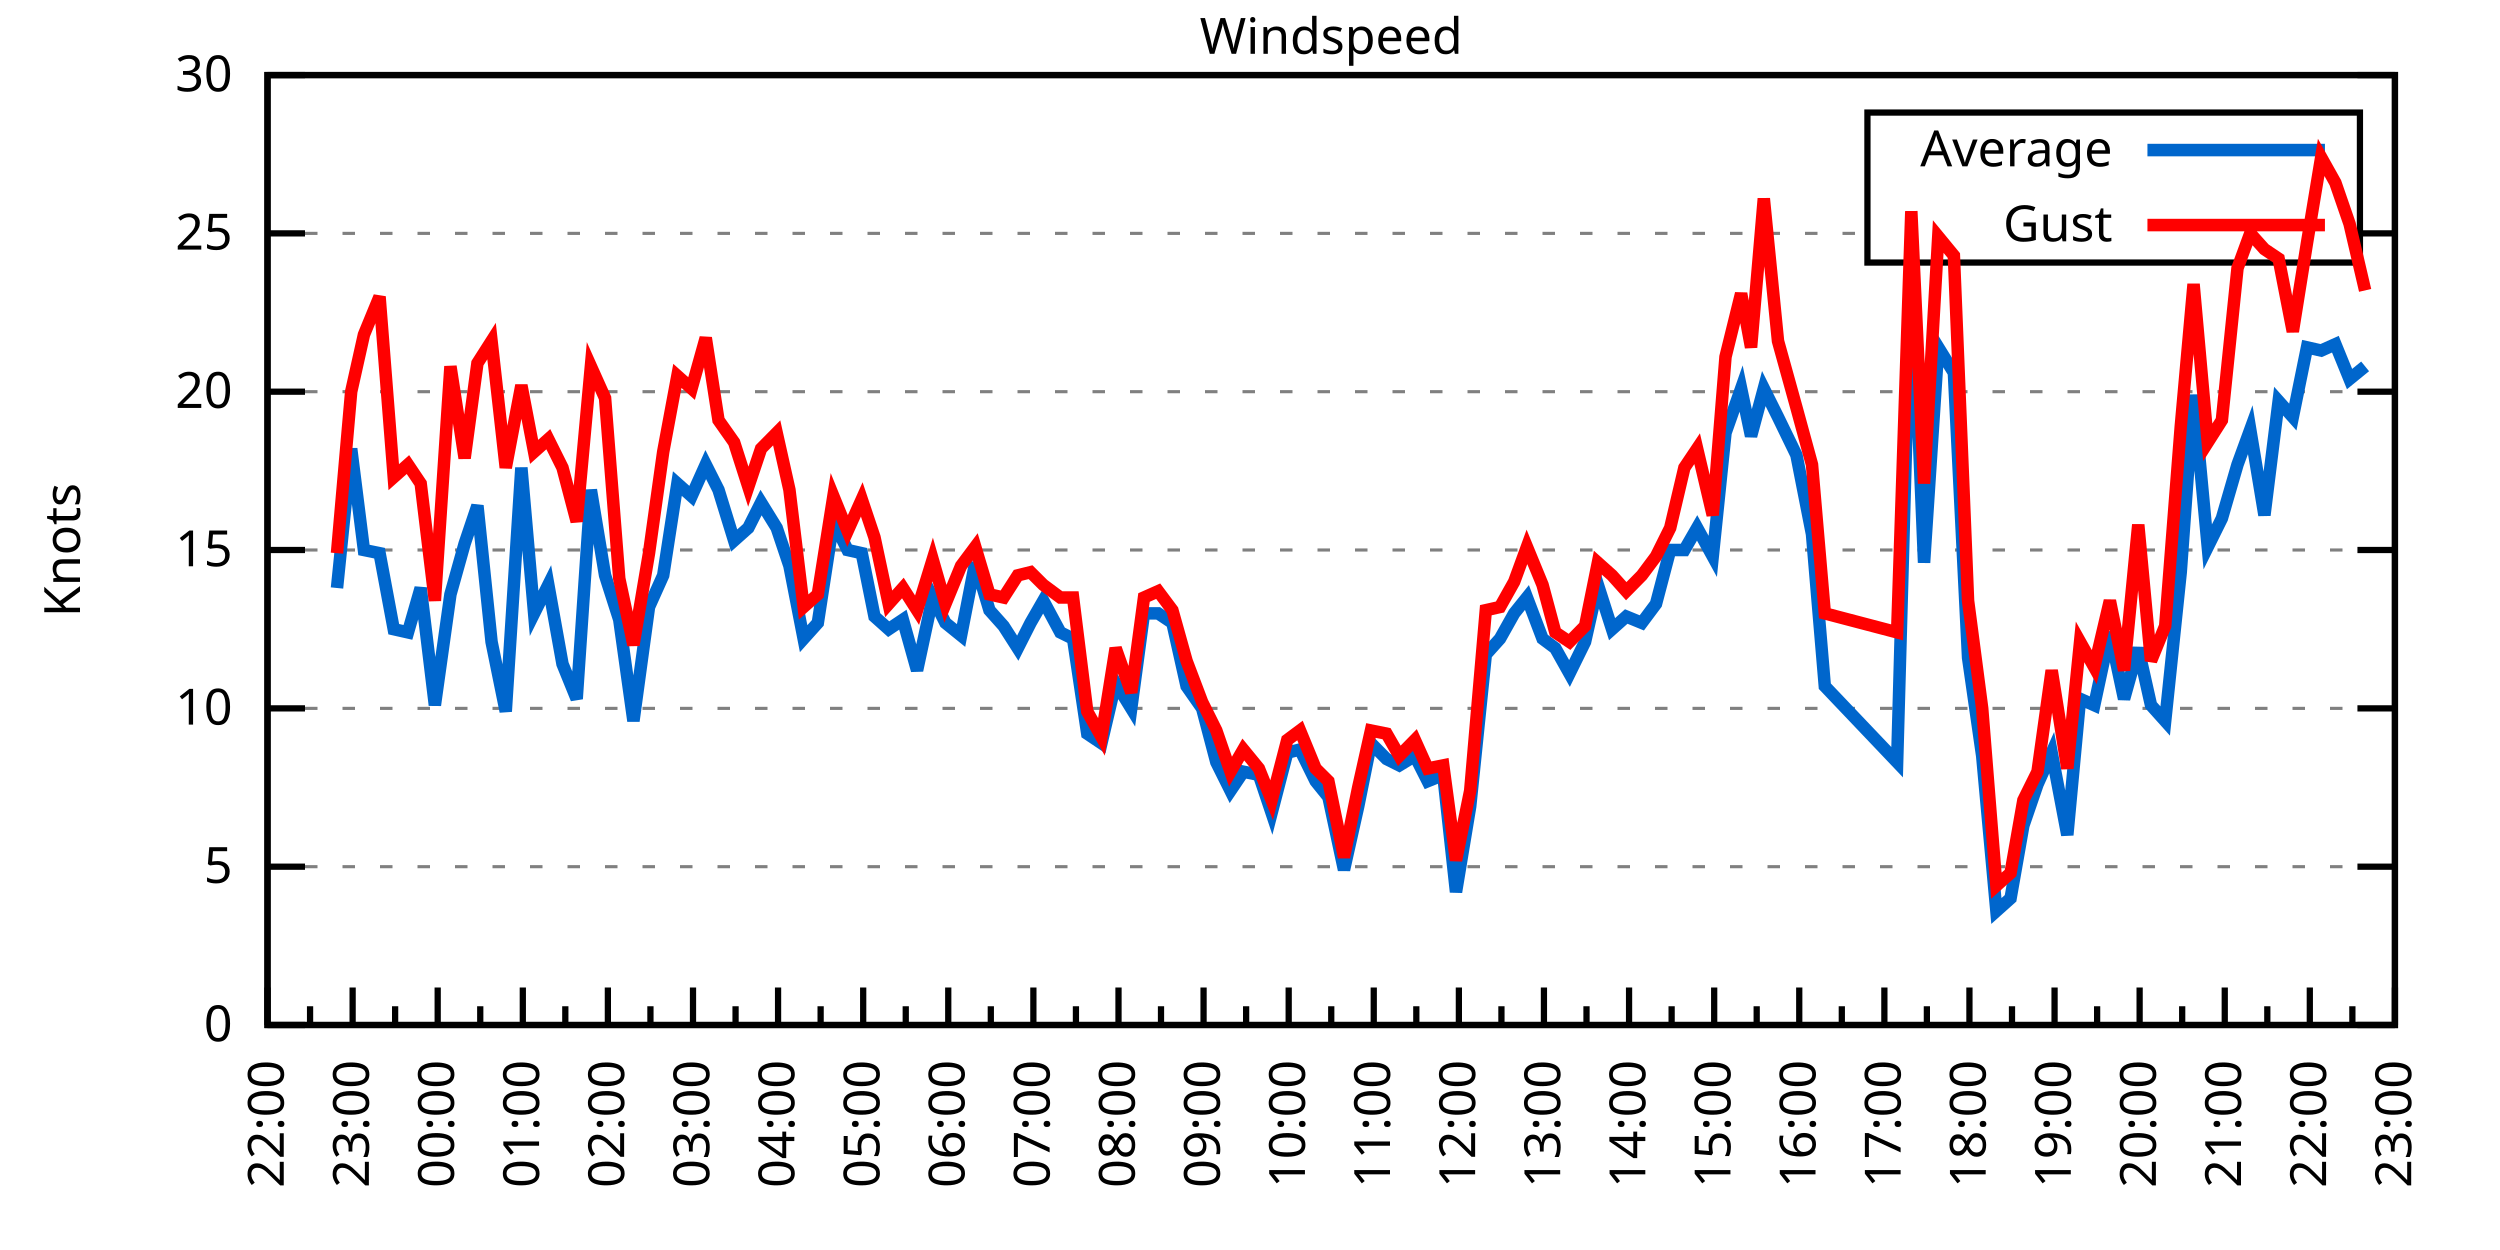
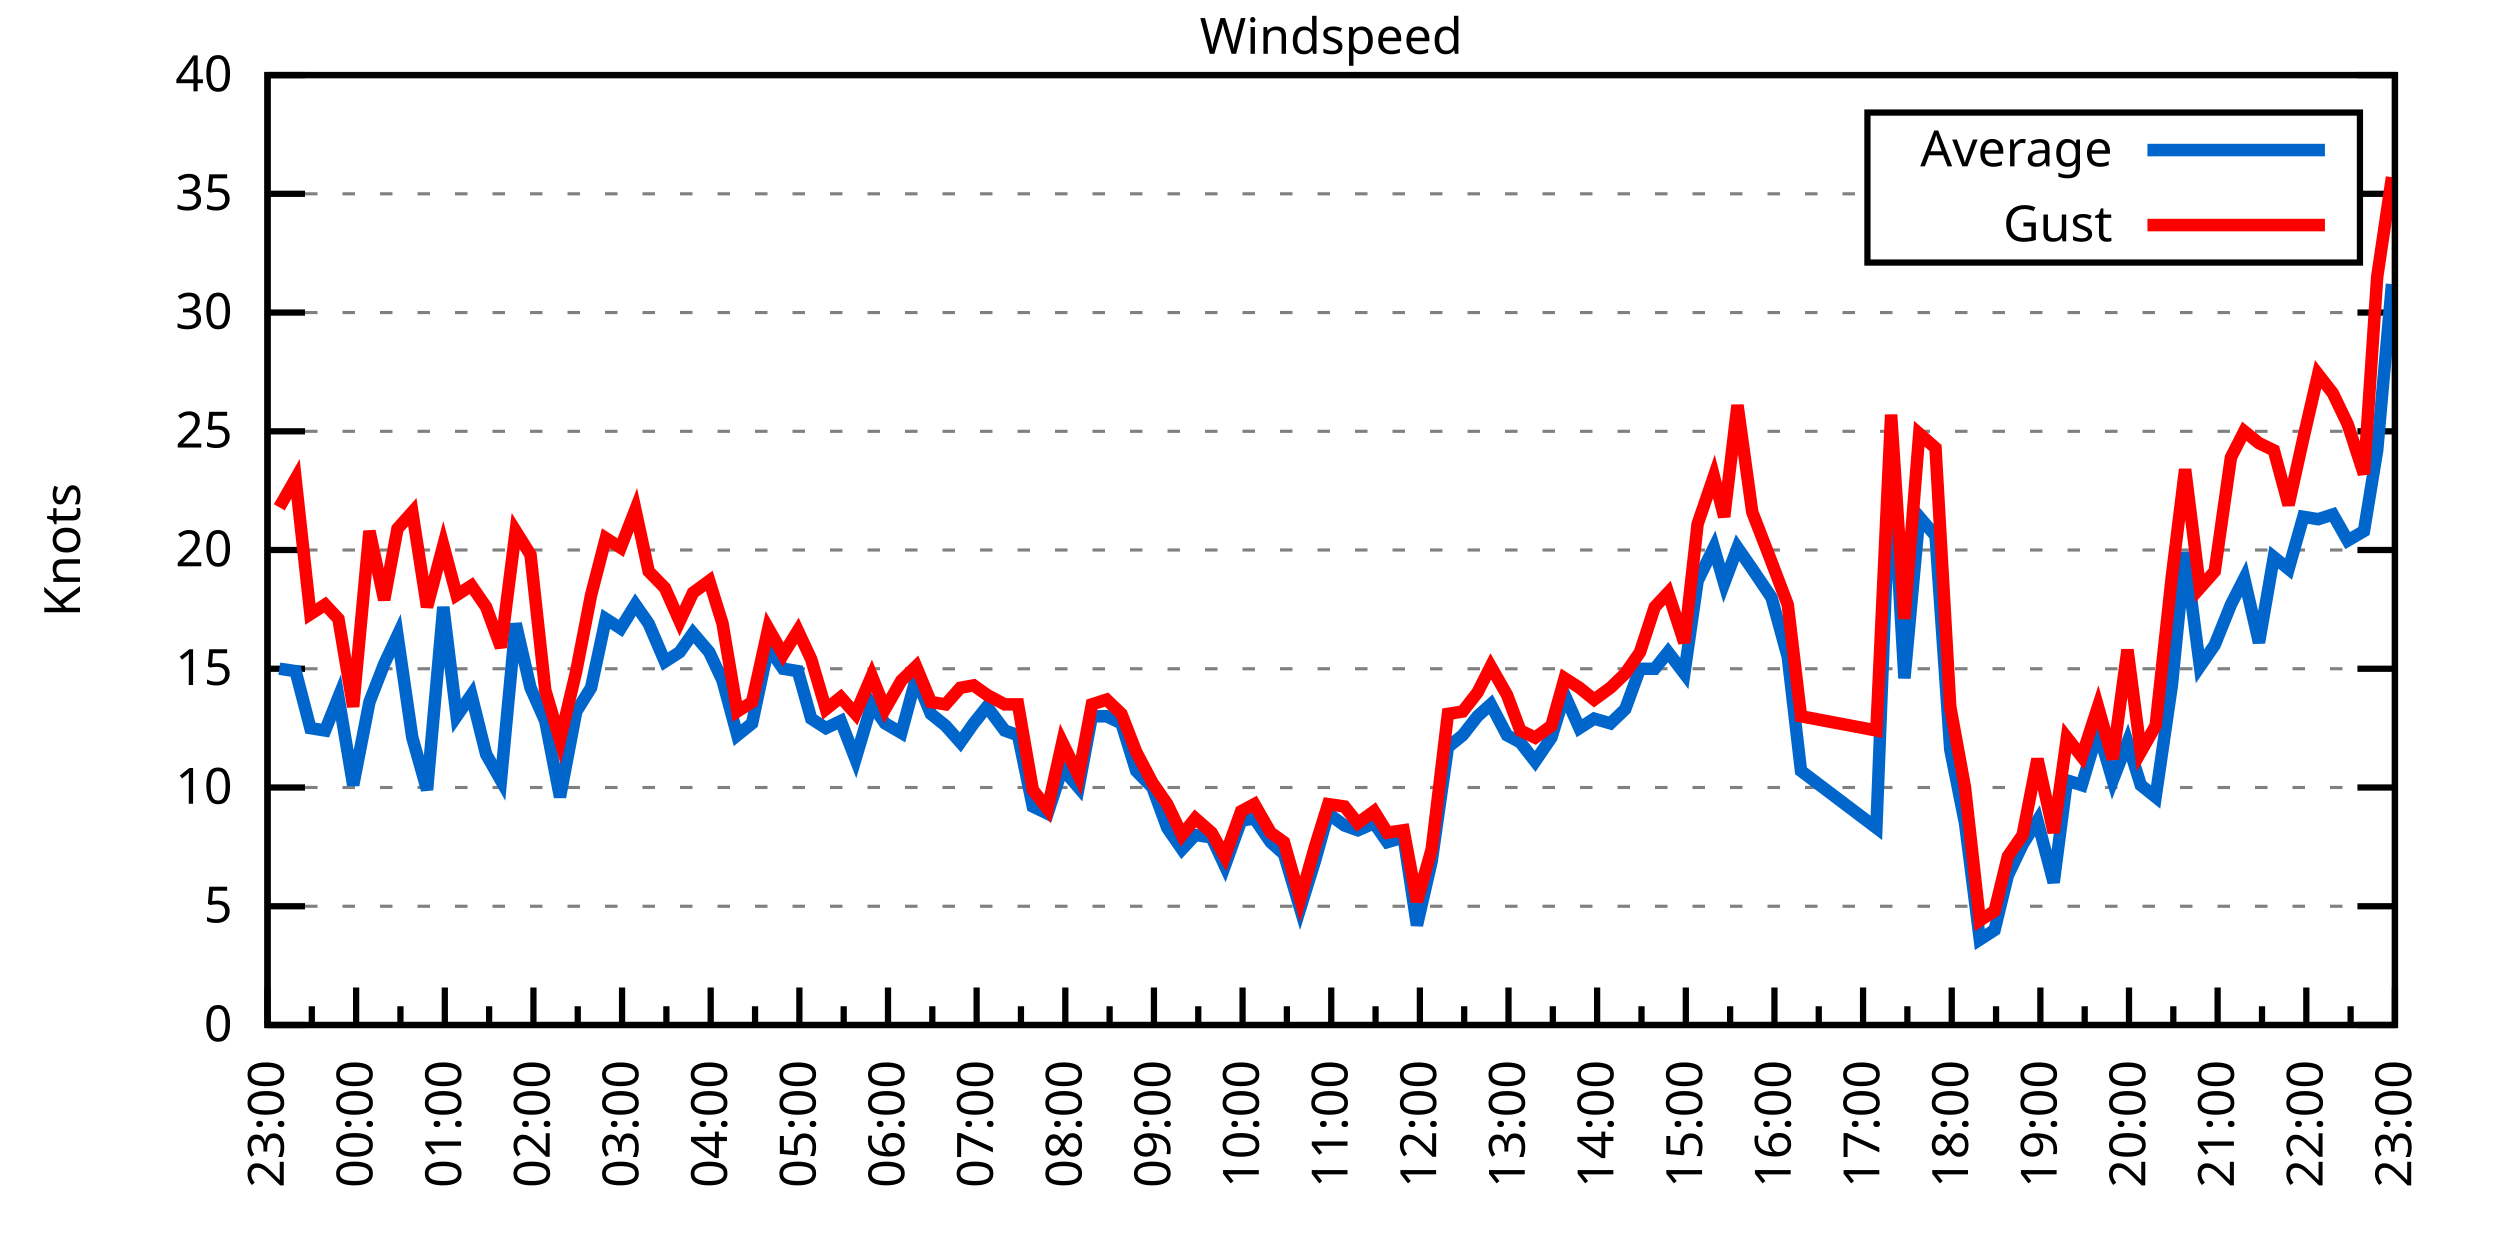
<svg xmlns="http://www.w3.org/2000/svg" xmlns:xlink="http://www.w3.org/1999/xlink" width="400" height="200" viewBox="0 0 400 200">
  <g id="gnuplot_canvas">
    <rect x="0" y="0" width="400" height="200" fill="none" />
    <defs>
      <circle id="gpDot" r="0.5" stroke-width="0.5" stroke="currentColor" />
      <path id="gpPt0" stroke-width="0.333" stroke="currentColor" d="M-1,0 h2 M0,-1 v2" />
      <path id="gpPt1" stroke-width="0.333" stroke="currentColor" d="M-1,-1 L1,1 M1,-1 L-1,1" />
      <path id="gpPt2" stroke-width="0.333" stroke="currentColor" d="M-1,0 L1,0 M0,-1 L0,1 M-1,-1 L1,1 M-1,1 L1,-1" />
      <rect id="gpPt3" stroke-width="0.333" stroke="currentColor" x="-1" y="-1" width="2" height="2" />
      <rect id="gpPt4" stroke-width="0.333" stroke="currentColor" fill="currentColor" x="-1" y="-1" width="2" height="2" />
      <circle id="gpPt5" stroke-width="0.333" stroke="currentColor" cx="0" cy="0" r="1" />
      <use xlink:href="#gpPt5" id="gpPt6" fill="currentColor" stroke="none" />
      <path id="gpPt7" stroke-width="0.333" stroke="currentColor" d="M0,-1.33 L-1.33,0.67 L1.33,0.67 z" />
      <use xlink:href="#gpPt7" id="gpPt8" fill="currentColor" stroke="none" />
      <use xlink:href="#gpPt7" id="gpPt9" stroke="currentColor" transform="rotate(180)" />
      <use xlink:href="#gpPt9" id="gpPt10" fill="currentColor" stroke="none" />
      <use xlink:href="#gpPt3" id="gpPt11" stroke="currentColor" transform="rotate(45)" />
      <use xlink:href="#gpPt11" id="gpPt12" fill="currentColor" stroke="none" />
      <path id="gpPt13" stroke-width="0.333" stroke="currentColor" d="M0,1.330 L1.265,0.411 L0.782,-1.067 L-0.782,-1.076 L-1.265,0.411 z" />
      <use xlink:href="#gpPt13" id="gpPt14" fill="currentColor" stroke="none" />
      <filter id="textbox" filterUnits="objectBoundingBox" x="0" y="0" height="1" width="1">
        <feFlood flood-color="white" flood-opacity="1" result="bgnd" />
        <feComposite in="SourceGraphic" in2="bgnd" operator="atop" />
      </filter>
      <filter id="greybox" filterUnits="objectBoundingBox" x="0" y="0" height="1" width="1">
        <feFlood flood-color="lightgrey" flood-opacity="1" result="grey" />
        <feComposite in="SourceGraphic" in2="grey" operator="atop" />
      </filter>
    </defs>
    <g fill="none" color="white" stroke="currentColor" stroke-width="1.00" stroke-linecap="butt" stroke-linejoin="miter">
</g>
    <g fill="none" color="black" stroke="currentColor" stroke-width="1.00" stroke-linecap="butt" stroke-linejoin="miter">
      <g stroke="none" shape-rendering="crispEdges">
        <polygon fill="rgb(255, 255, 255)" points="42.80,164.00 383.18,164.00 383.18,12.02 42.80,12.02 " />
      </g>
    </g>
    <g fill="none" color="black" stroke="currentColor" stroke-width="1.00" stroke-linecap="butt" stroke-linejoin="miter">
</g>
    <g fill="none" color="black" stroke="black" stroke-width="0.50" stroke-linecap="butt" stroke-linejoin="miter">
</g>
    <g fill="none" color="gray" stroke="currentColor" stroke-width="0.50" stroke-linecap="butt" stroke-linejoin="miter">
      <path stroke="gray" stroke-dasharray="2,4" class="gridline" d="M42.80,164.00 L383.19,164.00  " />
    </g>
    <g fill="none" color="gray" stroke="gray" stroke-width="1.00" stroke-linecap="butt" stroke-linejoin="miter">
</g>
    <g fill="none" color="black" stroke="currentColor" stroke-width="1.00" stroke-linecap="butt" stroke-linejoin="miter">
      <path stroke="black" d="M42.80,164.00 L48.80,164.00 M383.19,164.00 L377.19,164.00  " />
      <g transform="translate(37.20,166.60)" stroke="none" fill="black" font-family="Sans" font-size="8.00" text-anchor="end">
        <text>
          <tspan font-family="Sans"> 0</tspan>
        </text>
      </g>
    </g>
    <g fill="none" color="black" stroke="currentColor" stroke-width="1.00" stroke-linecap="butt" stroke-linejoin="miter">
</g>
    <g fill="none" color="black" stroke="black" stroke-width="0.50" stroke-linecap="butt" stroke-linejoin="miter">
</g>
    <g fill="none" color="gray" stroke="currentColor" stroke-width="0.50" stroke-linecap="butt" stroke-linejoin="miter">
-       <path stroke="gray" stroke-dasharray="2,4" class="gridline" d="M42.80,138.67 L383.19,138.67  " />
-     </g>
-     <g fill="none" color="gray" stroke="gray" stroke-width="1.00" stroke-linecap="butt" stroke-linejoin="miter">
- </g>
-     <g fill="none" color="black" stroke="currentColor" stroke-width="1.00" stroke-linecap="butt" stroke-linejoin="miter">
-       <path stroke="black" d="M42.80,138.67 L48.80,138.67 M383.19,138.67 L377.19,138.67  " />
-       <g transform="translate(37.20,141.27)" stroke="none" fill="black" font-family="Sans" font-size="8.00" text-anchor="end">
+       <path stroke="gray" stroke-dasharray="2,4" class="gridline" d="M42.80,145.00 L383.19,145.00  " />
+     </g>
+     <g fill="none" color="gray" stroke="gray" stroke-width="1.00" stroke-linecap="butt" stroke-linejoin="miter">
+ </g>
+     <g fill="none" color="black" stroke="currentColor" stroke-width="1.00" stroke-linecap="butt" stroke-linejoin="miter">
+       <path stroke="black" d="M42.80,145.00 L48.80,145.00 M383.19,145.00 L377.19,145.00  " />
+       <g transform="translate(37.20,147.60)" stroke="none" fill="black" font-family="Sans" font-size="8.00" text-anchor="end">
        <text>
          <tspan font-family="Sans"> 5</tspan>
        </text>
      </g>
    </g>
    <g fill="none" color="black" stroke="currentColor" stroke-width="1.00" stroke-linecap="butt" stroke-linejoin="miter">
</g>
    <g fill="none" color="black" stroke="black" stroke-width="0.50" stroke-linecap="butt" stroke-linejoin="miter">
</g>
    <g fill="none" color="gray" stroke="currentColor" stroke-width="0.50" stroke-linecap="butt" stroke-linejoin="miter">
-       <path stroke="gray" stroke-dasharray="2,4" class="gridline" d="M42.80,113.34 L383.19,113.34  " />
-     </g>
-     <g fill="none" color="gray" stroke="gray" stroke-width="1.00" stroke-linecap="butt" stroke-linejoin="miter">
- </g>
-     <g fill="none" color="black" stroke="currentColor" stroke-width="1.00" stroke-linecap="butt" stroke-linejoin="miter">
-       <path stroke="black" d="M42.80,113.34 L48.80,113.34 M383.19,113.34 L377.19,113.34  " />
-       <g transform="translate(37.20,115.94)" stroke="none" fill="black" font-family="Sans" font-size="8.00" text-anchor="end">
+       <path stroke="gray" stroke-dasharray="2,4" class="gridline" d="M42.80,126.00 L383.19,126.00  " />
+     </g>
+     <g fill="none" color="gray" stroke="gray" stroke-width="1.00" stroke-linecap="butt" stroke-linejoin="miter">
+ </g>
+     <g fill="none" color="black" stroke="currentColor" stroke-width="1.00" stroke-linecap="butt" stroke-linejoin="miter">
+       <path stroke="black" d="M42.80,126.00 L48.80,126.00 M383.19,126.00 L377.19,126.00  " />
+       <g transform="translate(37.20,128.60)" stroke="none" fill="black" font-family="Sans" font-size="8.00" text-anchor="end">
        <text>
          <tspan font-family="Sans"> 10</tspan>
+         </text>
+       </g>
+     </g>
+     <g fill="none" color="black" stroke="currentColor" stroke-width="1.00" stroke-linecap="butt" stroke-linejoin="miter">
+ </g>
+     <g fill="none" color="black" stroke="black" stroke-width="0.50" stroke-linecap="butt" stroke-linejoin="miter">
+ </g>
+     <g fill="none" color="gray" stroke="currentColor" stroke-width="0.50" stroke-linecap="butt" stroke-linejoin="miter">
+       <path stroke="gray" stroke-dasharray="2,4" class="gridline" d="M42.80,107.00 L383.19,107.00  " />
+     </g>
+     <g fill="none" color="gray" stroke="gray" stroke-width="1.00" stroke-linecap="butt" stroke-linejoin="miter">
+ </g>
+     <g fill="none" color="black" stroke="currentColor" stroke-width="1.00" stroke-linecap="butt" stroke-linejoin="miter">
+       <path stroke="black" d="M42.80,107.00 L48.80,107.00 M383.19,107.00 L377.19,107.00  " />
+       <g transform="translate(37.20,109.60)" stroke="none" fill="black" font-family="Sans" font-size="8.00" text-anchor="end">
+         <text>
+           <tspan font-family="Sans"> 15</tspan>
        </text>
      </g>
    </g>
    <g fill="none" color="black" stroke="currentColor" stroke-width="1.00" stroke-linecap="butt" stroke-linejoin="miter">
</g>
    <g fill="none" color="black" stroke="black" stroke-width="0.50" stroke-linecap="butt" stroke-linejoin="miter">
</g>
    <g fill="none" color="gray" stroke="currentColor" stroke-width="0.50" stroke-linecap="butt" stroke-linejoin="miter">
      <path stroke="gray" stroke-dasharray="2,4" class="gridline" d="M42.80,88.00 L383.19,88.00  " />
    </g>
    <g fill="none" color="gray" stroke="gray" stroke-width="1.00" stroke-linecap="butt" stroke-linejoin="miter">
</g>
    <g fill="none" color="black" stroke="currentColor" stroke-width="1.00" stroke-linecap="butt" stroke-linejoin="miter">
      <path stroke="black" d="M42.80,88.00 L48.80,88.00 M383.19,88.00 L377.19,88.00  " />
      <g transform="translate(37.20,90.60)" stroke="none" fill="black" font-family="Sans" font-size="8.00" text-anchor="end">
        <text>
-           <tspan font-family="Sans"> 15</tspan>
-         </text>
-       </g>
-     </g>
-     <g fill="none" color="black" stroke="currentColor" stroke-width="1.00" stroke-linecap="butt" stroke-linejoin="miter">
- </g>
-     <g fill="none" color="black" stroke="black" stroke-width="0.50" stroke-linecap="butt" stroke-linejoin="miter">
- </g>
-     <g fill="none" color="gray" stroke="currentColor" stroke-width="0.50" stroke-linecap="butt" stroke-linejoin="miter">
-       <path stroke="gray" stroke-dasharray="2,4" class="gridline" d="M42.80,62.67 L383.19,62.67  " />
-     </g>
-     <g fill="none" color="gray" stroke="gray" stroke-width="1.00" stroke-linecap="butt" stroke-linejoin="miter">
- </g>
-     <g fill="none" color="black" stroke="currentColor" stroke-width="1.00" stroke-linecap="butt" stroke-linejoin="miter">
-       <path stroke="black" d="M42.80,62.67 L48.80,62.67 M383.19,62.67 L377.19,62.67  " />
-       <g transform="translate(37.20,65.27)" stroke="none" fill="black" font-family="Sans" font-size="8.00" text-anchor="end">
-         <text>
          <tspan font-family="Sans"> 20</tspan>
        </text>
      </g>
    </g>
    <g fill="none" color="black" stroke="currentColor" stroke-width="1.00" stroke-linecap="butt" stroke-linejoin="miter">
</g>
    <g fill="none" color="black" stroke="black" stroke-width="0.50" stroke-linecap="butt" stroke-linejoin="miter">
</g>
    <g fill="none" color="gray" stroke="currentColor" stroke-width="0.50" stroke-linecap="butt" stroke-linejoin="miter">
-       <path stroke="gray" stroke-dasharray="2,4" class="gridline" d="M42.80,37.34 L298.79,37.34 M377.59,37.34 L383.19,37.34  " />
-     </g>
-     <g fill="none" color="gray" stroke="gray" stroke-width="1.00" stroke-linecap="butt" stroke-linejoin="miter">
- </g>
-     <g fill="none" color="black" stroke="currentColor" stroke-width="1.00" stroke-linecap="butt" stroke-linejoin="miter">
-       <path stroke="black" d="M42.80,37.34 L48.80,37.34 M383.19,37.34 L377.19,37.34  " />
-       <g transform="translate(37.20,39.94)" stroke="none" fill="black" font-family="Sans" font-size="8.00" text-anchor="end">
+       <path stroke="gray" stroke-dasharray="2,4" class="gridline" d="M42.80,69.01 L383.19,69.01  " />
+     </g>
+     <g fill="none" color="gray" stroke="gray" stroke-width="1.00" stroke-linecap="butt" stroke-linejoin="miter">
+ </g>
+     <g fill="none" color="black" stroke="currentColor" stroke-width="1.00" stroke-linecap="butt" stroke-linejoin="miter">
+       <path stroke="black" d="M42.80,69.01 L48.80,69.01 M383.19,69.01 L377.19,69.01  " />
+       <g transform="translate(37.20,71.61)" stroke="none" fill="black" font-family="Sans" font-size="8.00" text-anchor="end">
        <text>
          <tspan font-family="Sans"> 25</tspan>
+         </text>
+       </g>
+     </g>
+     <g fill="none" color="black" stroke="currentColor" stroke-width="1.00" stroke-linecap="butt" stroke-linejoin="miter">
+ </g>
+     <g fill="none" color="black" stroke="black" stroke-width="0.50" stroke-linecap="butt" stroke-linejoin="miter">
+ </g>
+     <g fill="none" color="gray" stroke="currentColor" stroke-width="0.50" stroke-linecap="butt" stroke-linejoin="miter">
+       <path stroke="gray" stroke-dasharray="2,4" class="gridline" d="M42.80,50.01 L383.19,50.01  " />
+     </g>
+     <g fill="none" color="gray" stroke="gray" stroke-width="1.00" stroke-linecap="butt" stroke-linejoin="miter">
+ </g>
+     <g fill="none" color="black" stroke="currentColor" stroke-width="1.00" stroke-linecap="butt" stroke-linejoin="miter">
+       <path stroke="black" d="M42.80,50.01 L48.80,50.01 M383.19,50.01 L377.19,50.01  " />
+       <g transform="translate(37.20,52.61)" stroke="none" fill="black" font-family="Sans" font-size="8.00" text-anchor="end">
+         <text>
+           <tspan font-family="Sans"> 30</tspan>
+         </text>
+       </g>
+     </g>
+     <g fill="none" color="black" stroke="currentColor" stroke-width="1.00" stroke-linecap="butt" stroke-linejoin="miter">
+ </g>
+     <g fill="none" color="black" stroke="black" stroke-width="0.50" stroke-linecap="butt" stroke-linejoin="miter">
+ </g>
+     <g fill="none" color="gray" stroke="currentColor" stroke-width="0.50" stroke-linecap="butt" stroke-linejoin="miter">
+       <path stroke="gray" stroke-dasharray="2,4" class="gridline" d="M42.80,31.01 L298.79,31.01 M377.59,31.01 L383.19,31.01  " />
+     </g>
+     <g fill="none" color="gray" stroke="gray" stroke-width="1.00" stroke-linecap="butt" stroke-linejoin="miter">
+ </g>
+     <g fill="none" color="black" stroke="currentColor" stroke-width="1.00" stroke-linecap="butt" stroke-linejoin="miter">
+       <path stroke="black" d="M42.80,31.01 L48.80,31.01 M383.19,31.01 L377.19,31.01  " />
+       <g transform="translate(37.20,33.61)" stroke="none" fill="black" font-family="Sans" font-size="8.00" text-anchor="end">
+         <text>
+           <tspan font-family="Sans"> 35</tspan>
        </text>
      </g>
    </g>
    <g fill="none" color="black" stroke="currentColor" stroke-width="1.00" stroke-linecap="butt" stroke-linejoin="miter">
</g>
    <g fill="none" color="black" stroke="black" stroke-width="0.50" stroke-linecap="butt" stroke-linejoin="miter">
</g>
    <g fill="none" color="gray" stroke="currentColor" stroke-width="0.50" stroke-linecap="butt" stroke-linejoin="miter">
      <path stroke="gray" stroke-dasharray="2,4" class="gridline" d="M42.80,12.01 L383.19,12.01  " />
    </g>
    <g fill="none" color="gray" stroke="gray" stroke-width="1.00" stroke-linecap="butt" stroke-linejoin="miter">
</g>
    <g fill="none" color="black" stroke="currentColor" stroke-width="1.00" stroke-linecap="butt" stroke-linejoin="miter">
      <path stroke="black" d="M42.80,12.01 L48.80,12.01 M383.19,12.01 L377.19,12.01  " />
      <g transform="translate(37.20,14.61)" stroke="none" fill="black" font-family="Sans" font-size="8.00" text-anchor="end">
        <text>
-           <tspan font-family="Sans"> 30</tspan>
+           <tspan font-family="Sans"> 40</tspan>
        </text>
      </g>
    </g>
    <g fill="none" color="black" stroke="currentColor" stroke-width="1.00" stroke-linecap="butt" stroke-linejoin="miter">
      <path stroke="black" d="M42.80,164.00 L42.80,158.00  " />
      <g transform="translate(45.40,169.60) rotate(270)" stroke="none" fill="black" font-family="Sans" font-size="8.00" text-anchor="end">
        <text>
+           <tspan font-family="Sans">23:00</tspan>
+         </text>
+       </g>
+     </g>
+     <g fill="none" color="black" stroke="currentColor" stroke-width="1.00" stroke-linecap="butt" stroke-linejoin="miter">
+       <path stroke="black" d="M49.89,164.00 L49.89,161.00 M56.98,164.00 L56.98,158.00  " />
+       <g transform="translate(59.58,169.60) rotate(270)" stroke="none" fill="black" font-family="Sans" font-size="8.00" text-anchor="end">
+         <text>
+           <tspan font-family="Sans">00:00</tspan>
+         </text>
+       </g>
+     </g>
+     <g fill="none" color="black" stroke="currentColor" stroke-width="1.00" stroke-linecap="butt" stroke-linejoin="miter">
+       <path stroke="black" d="M64.07,164.00 L64.07,161.00 M71.17,164.00 L71.17,158.00  " />
+       <g transform="translate(73.77,169.60) rotate(270)" stroke="none" fill="black" font-family="Sans" font-size="8.00" text-anchor="end">
+         <text>
+           <tspan font-family="Sans">01:00</tspan>
+         </text>
+       </g>
+     </g>
+     <g fill="none" color="black" stroke="currentColor" stroke-width="1.00" stroke-linecap="butt" stroke-linejoin="miter">
+       <path stroke="black" d="M78.26,164.00 L78.26,161.00 M85.35,164.00 L85.35,158.00  " />
+       <g transform="translate(87.95,169.60) rotate(270)" stroke="none" fill="black" font-family="Sans" font-size="8.00" text-anchor="end">
+         <text>
+           <tspan font-family="Sans">02:00</tspan>
+         </text>
+       </g>
+     </g>
+     <g fill="none" color="black" stroke="currentColor" stroke-width="1.00" stroke-linecap="butt" stroke-linejoin="miter">
+       <path stroke="black" d="M92.44,164.00 L92.44,161.00 M99.53,164.00 L99.53,158.00  " />
+       <g transform="translate(102.13,169.60) rotate(270)" stroke="none" fill="black" font-family="Sans" font-size="8.00" text-anchor="end">
+         <text>
+           <tspan font-family="Sans">03:00</tspan>
+         </text>
+       </g>
+     </g>
+     <g fill="none" color="black" stroke="currentColor" stroke-width="1.00" stroke-linecap="butt" stroke-linejoin="miter">
+       <path stroke="black" d="M106.62,164.00 L106.62,161.00 M113.71,164.00 L113.71,158.00  " />
+       <g transform="translate(116.31,169.60) rotate(270)" stroke="none" fill="black" font-family="Sans" font-size="8.00" text-anchor="end">
+         <text>
+           <tspan font-family="Sans">04:00</tspan>
+         </text>
+       </g>
+     </g>
+     <g fill="none" color="black" stroke="currentColor" stroke-width="1.00" stroke-linecap="butt" stroke-linejoin="miter">
+       <path stroke="black" d="M120.81,164.00 L120.81,161.00 M127.90,164.00 L127.90,158.00  " />
+       <g transform="translate(130.50,169.60) rotate(270)" stroke="none" fill="black" font-family="Sans" font-size="8.00" text-anchor="end">
+         <text>
+           <tspan font-family="Sans">05:00</tspan>
+         </text>
+       </g>
+     </g>
+     <g fill="none" color="black" stroke="currentColor" stroke-width="1.00" stroke-linecap="butt" stroke-linejoin="miter">
+       <path stroke="black" d="M134.99,164.00 L134.99,161.00 M142.08,164.00 L142.08,158.00  " />
+       <g transform="translate(144.68,169.60) rotate(270)" stroke="none" fill="black" font-family="Sans" font-size="8.00" text-anchor="end">
+         <text>
+           <tspan font-family="Sans">06:00</tspan>
+         </text>
+       </g>
+     </g>
+     <g fill="none" color="black" stroke="currentColor" stroke-width="1.00" stroke-linecap="butt" stroke-linejoin="miter">
+       <path stroke="black" d="M149.17,164.00 L149.17,161.00 M156.26,164.00 L156.26,158.00  " />
+       <g transform="translate(158.86,169.60) rotate(270)" stroke="none" fill="black" font-family="Sans" font-size="8.00" text-anchor="end">
+         <text>
+           <tspan font-family="Sans">07:00</tspan>
+         </text>
+       </g>
+     </g>
+     <g fill="none" color="black" stroke="currentColor" stroke-width="1.00" stroke-linecap="butt" stroke-linejoin="miter">
+       <path stroke="black" d="M163.35,164.00 L163.35,161.00 M170.45,164.00 L170.45,158.00  " />
+       <g transform="translate(173.05,169.60) rotate(270)" stroke="none" fill="black" font-family="Sans" font-size="8.00" text-anchor="end">
+         <text>
+           <tspan font-family="Sans">08:00</tspan>
+         </text>
+       </g>
+     </g>
+     <g fill="none" color="black" stroke="currentColor" stroke-width="1.00" stroke-linecap="butt" stroke-linejoin="miter">
+       <path stroke="black" d="M177.54,164.00 L177.54,161.00 M184.63,164.00 L184.63,158.00  " />
+       <g transform="translate(187.23,169.60) rotate(270)" stroke="none" fill="black" font-family="Sans" font-size="8.00" text-anchor="end">
+         <text>
+           <tspan font-family="Sans">09:00</tspan>
+         </text>
+       </g>
+     </g>
+     <g fill="none" color="black" stroke="currentColor" stroke-width="1.00" stroke-linecap="butt" stroke-linejoin="miter">
+       <path stroke="black" d="M191.72,164.00 L191.72,161.00 M198.81,164.00 L198.81,158.00  " />
+       <g transform="translate(201.41,169.60) rotate(270)" stroke="none" fill="black" font-family="Sans" font-size="8.00" text-anchor="end">
+         <text>
+           <tspan font-family="Sans">10:00</tspan>
+         </text>
+       </g>
+     </g>
+     <g fill="none" color="black" stroke="currentColor" stroke-width="1.00" stroke-linecap="butt" stroke-linejoin="miter">
+       <path stroke="black" d="M205.90,164.00 L205.90,161.00 M213.00,164.00 L213.00,158.00  " />
+       <g transform="translate(215.60,169.60) rotate(270)" stroke="none" fill="black" font-family="Sans" font-size="8.00" text-anchor="end">
+         <text>
+           <tspan font-family="Sans">11:00</tspan>
+         </text>
+       </g>
+     </g>
+     <g fill="none" color="black" stroke="currentColor" stroke-width="1.00" stroke-linecap="butt" stroke-linejoin="miter">
+       <path stroke="black" d="M220.09,164.00 L220.09,161.00 M227.18,164.00 L227.18,158.00  " />
+       <g transform="translate(229.78,169.60) rotate(270)" stroke="none" fill="black" font-family="Sans" font-size="8.00" text-anchor="end">
+         <text>
+           <tspan font-family="Sans">12:00</tspan>
+         </text>
+       </g>
+     </g>
+     <g fill="none" color="black" stroke="currentColor" stroke-width="1.00" stroke-linecap="butt" stroke-linejoin="miter">
+       <path stroke="black" d="M234.27,164.00 L234.27,161.00 M241.36,164.00 L241.36,158.00  " />
+       <g transform="translate(243.96,169.60) rotate(270)" stroke="none" fill="black" font-family="Sans" font-size="8.00" text-anchor="end">
+         <text>
+           <tspan font-family="Sans">13:00</tspan>
+         </text>
+       </g>
+     </g>
+     <g fill="none" color="black" stroke="currentColor" stroke-width="1.00" stroke-linecap="butt" stroke-linejoin="miter">
+       <path stroke="black" d="M248.45,164.00 L248.45,161.00 M255.54,164.00 L255.54,158.00  " />
+       <g transform="translate(258.14,169.60) rotate(270)" stroke="none" fill="black" font-family="Sans" font-size="8.00" text-anchor="end">
+         <text>
+           <tspan font-family="Sans">14:00</tspan>
+         </text>
+       </g>
+     </g>
+     <g fill="none" color="black" stroke="currentColor" stroke-width="1.00" stroke-linecap="butt" stroke-linejoin="miter">
+       <path stroke="black" d="M262.64,164.00 L262.64,161.00 M269.73,164.00 L269.73,158.00  " />
+       <g transform="translate(272.33,169.60) rotate(270)" stroke="none" fill="black" font-family="Sans" font-size="8.00" text-anchor="end">
+         <text>
+           <tspan font-family="Sans">15:00</tspan>
+         </text>
+       </g>
+     </g>
+     <g fill="none" color="black" stroke="currentColor" stroke-width="1.00" stroke-linecap="butt" stroke-linejoin="miter">
+       <path stroke="black" d="M276.82,164.00 L276.82,161.00 M283.91,164.00 L283.91,158.00  " />
+       <g transform="translate(286.51,169.60) rotate(270)" stroke="none" fill="black" font-family="Sans" font-size="8.00" text-anchor="end">
+         <text>
+           <tspan font-family="Sans">16:00</tspan>
+         </text>
+       </g>
+     </g>
+     <g fill="none" color="black" stroke="currentColor" stroke-width="1.00" stroke-linecap="butt" stroke-linejoin="miter">
+       <path stroke="black" d="M291.00,164.00 L291.00,161.00 M298.09,164.00 L298.09,158.00  " />
+       <g transform="translate(300.69,169.60) rotate(270)" stroke="none" fill="black" font-family="Sans" font-size="8.00" text-anchor="end">
+         <text>
+           <tspan font-family="Sans">17:00</tspan>
+         </text>
+       </g>
+     </g>
+     <g fill="none" color="black" stroke="currentColor" stroke-width="1.00" stroke-linecap="butt" stroke-linejoin="miter">
+       <path stroke="black" d="M305.18,164.00 L305.18,161.00 M312.28,164.00 L312.28,158.00  " />
+       <g transform="translate(314.88,169.60) rotate(270)" stroke="none" fill="black" font-family="Sans" font-size="8.00" text-anchor="end">
+         <text>
+           <tspan font-family="Sans">18:00</tspan>
+         </text>
+       </g>
+     </g>
+     <g fill="none" color="black" stroke="currentColor" stroke-width="1.00" stroke-linecap="butt" stroke-linejoin="miter">
+       <path stroke="black" d="M319.37,164.00 L319.37,161.00 M326.46,164.00 L326.46,158.00  " />
+       <g transform="translate(329.06,169.60) rotate(270)" stroke="none" fill="black" font-family="Sans" font-size="8.00" text-anchor="end">
+         <text>
+           <tspan font-family="Sans">19:00</tspan>
+         </text>
+       </g>
+     </g>
+     <g fill="none" color="black" stroke="currentColor" stroke-width="1.00" stroke-linecap="butt" stroke-linejoin="miter">
+       <path stroke="black" d="M333.55,164.00 L333.55,161.00 M340.64,164.00 L340.64,158.00  " />
+       <g transform="translate(343.24,169.60) rotate(270)" stroke="none" fill="black" font-family="Sans" font-size="8.00" text-anchor="end">
+         <text>
+           <tspan font-family="Sans">20:00</tspan>
+         </text>
+       </g>
+     </g>
+     <g fill="none" color="black" stroke="currentColor" stroke-width="1.00" stroke-linecap="butt" stroke-linejoin="miter">
+       <path stroke="black" d="M347.73,164.00 L347.73,161.00 M354.82,164.00 L354.82,158.00  " />
+       <g transform="translate(357.42,169.60) rotate(270)" stroke="none" fill="black" font-family="Sans" font-size="8.00" text-anchor="end">
+         <text>
+           <tspan font-family="Sans">21:00</tspan>
+         </text>
+       </g>
+     </g>
+     <g fill="none" color="black" stroke="currentColor" stroke-width="1.00" stroke-linecap="butt" stroke-linejoin="miter">
+       <path stroke="black" d="M361.92,164.00 L361.92,161.00 M369.01,164.00 L369.01,158.00  " />
+       <g transform="translate(371.61,169.60) rotate(270)" stroke="none" fill="black" font-family="Sans" font-size="8.00" text-anchor="end">
+         <text>
          <tspan font-family="Sans">22:00</tspan>
        </text>
      </g>
    </g>
    <g fill="none" color="black" stroke="currentColor" stroke-width="1.00" stroke-linecap="butt" stroke-linejoin="miter">
-       <path stroke="black" d="M49.61,164.00 L49.61,161.00 M56.42,164.00 L56.42,158.00  " />
-       <g transform="translate(59.02,169.60) rotate(270)" stroke="none" fill="black" font-family="Sans" font-size="8.00" text-anchor="end">
-         <text>
-           <tspan font-family="Sans">23:00</tspan>
-         </text>
-       </g>
-     </g>
-     <g fill="none" color="black" stroke="currentColor" stroke-width="1.00" stroke-linecap="butt" stroke-linejoin="miter">
-       <path stroke="black" d="M63.22,164.00 L63.22,161.00 M70.03,164.00 L70.03,158.00  " />
-       <g transform="translate(72.63,169.60) rotate(270)" stroke="none" fill="black" font-family="Sans" font-size="8.00" text-anchor="end">
-         <text>
-           <tspan font-family="Sans">00:00</tspan>
-         </text>
-       </g>
-     </g>
-     <g fill="none" color="black" stroke="currentColor" stroke-width="1.00" stroke-linecap="butt" stroke-linejoin="miter">
-       <path stroke="black" d="M76.84,164.00 L76.84,161.00 M83.65,164.00 L83.65,158.00  " />
-       <g transform="translate(86.25,169.60) rotate(270)" stroke="none" fill="black" font-family="Sans" font-size="8.00" text-anchor="end">
-         <text>
-           <tspan font-family="Sans">01:00</tspan>
-         </text>
-       </g>
-     </g>
-     <g fill="none" color="black" stroke="currentColor" stroke-width="1.00" stroke-linecap="butt" stroke-linejoin="miter">
-       <path stroke="black" d="M90.45,164.00 L90.45,161.00 M97.26,164.00 L97.26,158.00  " />
-       <g transform="translate(99.86,169.60) rotate(270)" stroke="none" fill="black" font-family="Sans" font-size="8.00" text-anchor="end">
-         <text>
-           <tspan font-family="Sans">02:00</tspan>
-         </text>
-       </g>
-     </g>
-     <g fill="none" color="black" stroke="currentColor" stroke-width="1.00" stroke-linecap="butt" stroke-linejoin="miter">
-       <path stroke="black" d="M104.07,164.00 L104.07,161.00 M110.88,164.00 L110.88,158.00  " />
-       <g transform="translate(113.48,169.60) rotate(270)" stroke="none" fill="black" font-family="Sans" font-size="8.00" text-anchor="end">
-         <text>
-           <tspan font-family="Sans">03:00</tspan>
-         </text>
-       </g>
-     </g>
-     <g fill="none" color="black" stroke="currentColor" stroke-width="1.00" stroke-linecap="butt" stroke-linejoin="miter">
-       <path stroke="black" d="M117.69,164.00 L117.69,161.00 M124.49,164.00 L124.49,158.00  " />
-       <g transform="translate(127.09,169.60) rotate(270)" stroke="none" fill="black" font-family="Sans" font-size="8.00" text-anchor="end">
-         <text>
-           <tspan font-family="Sans">04:00</tspan>
-         </text>
-       </g>
-     </g>
-     <g fill="none" color="black" stroke="currentColor" stroke-width="1.00" stroke-linecap="butt" stroke-linejoin="miter">
-       <path stroke="black" d="M131.30,164.00 L131.30,161.00 M138.11,164.00 L138.11,158.00  " />
-       <g transform="translate(140.71,169.60) rotate(270)" stroke="none" fill="black" font-family="Sans" font-size="8.00" text-anchor="end">
-         <text>
-           <tspan font-family="Sans">05:00</tspan>
-         </text>
-       </g>
-     </g>
-     <g fill="none" color="black" stroke="currentColor" stroke-width="1.00" stroke-linecap="butt" stroke-linejoin="miter">
-       <path stroke="black" d="M144.92,164.00 L144.92,161.00 M151.72,164.00 L151.72,158.00  " />
-       <g transform="translate(154.32,169.60) rotate(270)" stroke="none" fill="black" font-family="Sans" font-size="8.00" text-anchor="end">
-         <text>
-           <tspan font-family="Sans">06:00</tspan>
-         </text>
-       </g>
-     </g>
-     <g fill="none" color="black" stroke="currentColor" stroke-width="1.00" stroke-linecap="butt" stroke-linejoin="miter">
-       <path stroke="black" d="M158.53,164.00 L158.53,161.00 M165.34,164.00 L165.34,158.00  " />
-       <g transform="translate(167.94,169.60) rotate(270)" stroke="none" fill="black" font-family="Sans" font-size="8.00" text-anchor="end">
-         <text>
-           <tspan font-family="Sans">07:00</tspan>
-         </text>
-       </g>
-     </g>
-     <g fill="none" color="black" stroke="currentColor" stroke-width="1.00" stroke-linecap="butt" stroke-linejoin="miter">
-       <path stroke="black" d="M172.15,164.00 L172.15,161.00 M178.96,164.00 L178.96,158.00  " />
-       <g transform="translate(181.56,169.60) rotate(270)" stroke="none" fill="black" font-family="Sans" font-size="8.00" text-anchor="end">
-         <text>
-           <tspan font-family="Sans">08:00</tspan>
-         </text>
-       </g>
-     </g>
-     <g fill="none" color="black" stroke="currentColor" stroke-width="1.00" stroke-linecap="butt" stroke-linejoin="miter">
-       <path stroke="black" d="M185.76,164.00 L185.76,161.00 M192.57,164.00 L192.57,158.00  " />
-       <g transform="translate(195.17,169.60) rotate(270)" stroke="none" fill="black" font-family="Sans" font-size="8.00" text-anchor="end">
-         <text>
-           <tspan font-family="Sans">09:00</tspan>
-         </text>
-       </g>
-     </g>
-     <g fill="none" color="black" stroke="currentColor" stroke-width="1.00" stroke-linecap="butt" stroke-linejoin="miter">
-       <path stroke="black" d="M199.38,164.00 L199.38,161.00 M206.19,164.00 L206.19,158.00  " />
-       <g transform="translate(208.79,169.60) rotate(270)" stroke="none" fill="black" font-family="Sans" font-size="8.00" text-anchor="end">
-         <text>
-           <tspan font-family="Sans">10:00</tspan>
-         </text>
-       </g>
-     </g>
-     <g fill="none" color="black" stroke="currentColor" stroke-width="1.00" stroke-linecap="butt" stroke-linejoin="miter">
-       <path stroke="black" d="M213.00,164.00 L213.00,161.00 M219.80,164.00 L219.80,158.00  " />
-       <g transform="translate(222.40,169.60) rotate(270)" stroke="none" fill="black" font-family="Sans" font-size="8.00" text-anchor="end">
-         <text>
-           <tspan font-family="Sans">11:00</tspan>
-         </text>
-       </g>
-     </g>
-     <g fill="none" color="black" stroke="currentColor" stroke-width="1.00" stroke-linecap="butt" stroke-linejoin="miter">
-       <path stroke="black" d="M226.61,164.00 L226.61,161.00 M233.42,164.00 L233.42,158.00  " />
-       <g transform="translate(236.02,169.60) rotate(270)" stroke="none" fill="black" font-family="Sans" font-size="8.00" text-anchor="end">
-         <text>
-           <tspan font-family="Sans">12:00</tspan>
-         </text>
-       </g>
-     </g>
-     <g fill="none" color="black" stroke="currentColor" stroke-width="1.00" stroke-linecap="butt" stroke-linejoin="miter">
-       <path stroke="black" d="M240.23,164.00 L240.23,161.00 M247.03,164.00 L247.03,158.00  " />
-       <g transform="translate(249.63,169.60) rotate(270)" stroke="none" fill="black" font-family="Sans" font-size="8.00" text-anchor="end">
-         <text>
-           <tspan font-family="Sans">13:00</tspan>
-         </text>
-       </g>
-     </g>
-     <g fill="none" color="black" stroke="currentColor" stroke-width="1.00" stroke-linecap="butt" stroke-linejoin="miter">
-       <path stroke="black" d="M253.84,164.00 L253.84,161.00 M260.65,164.00 L260.65,158.00  " />
-       <g transform="translate(263.25,169.60) rotate(270)" stroke="none" fill="black" font-family="Sans" font-size="8.00" text-anchor="end">
-         <text>
-           <tspan font-family="Sans">14:00</tspan>
-         </text>
-       </g>
-     </g>
-     <g fill="none" color="black" stroke="currentColor" stroke-width="1.00" stroke-linecap="butt" stroke-linejoin="miter">
-       <path stroke="black" d="M267.46,164.00 L267.46,161.00 M274.27,164.00 L274.27,158.00  " />
-       <g transform="translate(276.87,169.60) rotate(270)" stroke="none" fill="black" font-family="Sans" font-size="8.00" text-anchor="end">
-         <text>
-           <tspan font-family="Sans">15:00</tspan>
-         </text>
-       </g>
-     </g>
-     <g fill="none" color="black" stroke="currentColor" stroke-width="1.00" stroke-linecap="butt" stroke-linejoin="miter">
-       <path stroke="black" d="M281.07,164.00 L281.07,161.00 M287.88,164.00 L287.88,158.00  " />
-       <g transform="translate(290.48,169.60) rotate(270)" stroke="none" fill="black" font-family="Sans" font-size="8.00" text-anchor="end">
-         <text>
-           <tspan font-family="Sans">16:00</tspan>
-         </text>
-       </g>
-     </g>
-     <g fill="none" color="black" stroke="currentColor" stroke-width="1.00" stroke-linecap="butt" stroke-linejoin="miter">
-       <path stroke="black" d="M294.69,164.00 L294.69,161.00 M301.50,164.00 L301.50,158.00  " />
-       <g transform="translate(304.10,169.60) rotate(270)" stroke="none" fill="black" font-family="Sans" font-size="8.00" text-anchor="end">
-         <text>
-           <tspan font-family="Sans">17:00</tspan>
-         </text>
-       </g>
-     </g>
-     <g fill="none" color="black" stroke="currentColor" stroke-width="1.00" stroke-linecap="butt" stroke-linejoin="miter">
-       <path stroke="black" d="M308.30,164.00 L308.30,161.00 M315.11,164.00 L315.11,158.00  " />
-       <g transform="translate(317.71,169.60) rotate(270)" stroke="none" fill="black" font-family="Sans" font-size="8.00" text-anchor="end">
-         <text>
-           <tspan font-family="Sans">18:00</tspan>
-         </text>
-       </g>
-     </g>
-     <g fill="none" color="black" stroke="currentColor" stroke-width="1.00" stroke-linecap="butt" stroke-linejoin="miter">
-       <path stroke="black" d="M321.92,164.00 L321.92,161.00 M328.73,164.00 L328.73,158.00  " />
-       <g transform="translate(331.33,169.60) rotate(270)" stroke="none" fill="black" font-family="Sans" font-size="8.00" text-anchor="end">
-         <text>
-           <tspan font-family="Sans">19:00</tspan>
-         </text>
-       </g>
-     </g>
-     <g fill="none" color="black" stroke="currentColor" stroke-width="1.00" stroke-linecap="butt" stroke-linejoin="miter">
-       <path stroke="black" d="M335.54,164.00 L335.54,161.00 M342.34,164.00 L342.34,158.00  " />
-       <g transform="translate(344.94,169.60) rotate(270)" stroke="none" fill="black" font-family="Sans" font-size="8.00" text-anchor="end">
-         <text>
-           <tspan font-family="Sans">20:00</tspan>
-         </text>
-       </g>
-     </g>
-     <g fill="none" color="black" stroke="currentColor" stroke-width="1.00" stroke-linecap="butt" stroke-linejoin="miter">
-       <path stroke="black" d="M349.15,164.00 L349.15,161.00 M355.96,164.00 L355.96,158.00  " />
-       <g transform="translate(358.56,169.60) rotate(270)" stroke="none" fill="black" font-family="Sans" font-size="8.00" text-anchor="end">
-         <text>
-           <tspan font-family="Sans">21:00</tspan>
-         </text>
-       </g>
-     </g>
-     <g fill="none" color="black" stroke="currentColor" stroke-width="1.00" stroke-linecap="butt" stroke-linejoin="miter">
-       <path stroke="black" d="M362.77,164.00 L362.77,161.00 M369.57,164.00 L369.57,158.00  " />
-       <g transform="translate(372.17,169.60) rotate(270)" stroke="none" fill="black" font-family="Sans" font-size="8.00" text-anchor="end">
-         <text>
-           <tspan font-family="Sans">22:00</tspan>
-         </text>
-       </g>
-     </g>
-     <g fill="none" color="black" stroke="currentColor" stroke-width="1.00" stroke-linecap="butt" stroke-linejoin="miter">
-       <path stroke="black" d="M376.38,164.00 L376.38,161.00 M383.19,164.00 L383.19,158.00  " />
+       <path stroke="black" d="M376.10,164.00 L376.10,161.00 M383.19,164.00 L383.19,158.00  " />
      <g transform="translate(385.79,169.60) rotate(270)" stroke="none" fill="black" font-family="Sans" font-size="8.00" text-anchor="end">
        <text>
          <tspan font-family="Sans">23:00</tspan>
        </text>
      </g>
    </g>
    <g fill="none" color="black" stroke="currentColor" stroke-width="1.00" stroke-linecap="butt" stroke-linejoin="miter">
</g>
    <g fill="none" color="black" stroke="currentColor" stroke-width="1.00" stroke-linecap="butt" stroke-linejoin="miter">
      <path stroke="black" d="M42.80,12.01 L42.80,164.00 L383.19,164.00 L383.19,12.01 L42.80,12.01 Z  " />
    </g>
    <g fill="none" color="black" stroke="currentColor" stroke-width="1.00" stroke-linecap="butt" stroke-linejoin="miter">
      <g transform="translate(12.80,88.01) rotate(270)" stroke="none" fill="black" font-family="Sans" font-size="8.00" text-anchor="middle">
        <text>
          <tspan font-family="Sans">Knots</tspan>
        </text>
      </g>
    </g>
    <g fill="none" color="black" stroke="currentColor" stroke-width="1.00" stroke-linecap="butt" stroke-linejoin="miter">
</g>
    <g fill="none" color="black" stroke="currentColor" stroke-width="1.00" stroke-linecap="butt" stroke-linejoin="miter">
      <path stroke="black" d="M298.79,42.01 L298.79,18.01 L377.59,18.01 L377.59,42.01 L298.79,42.01 Z  " />
    </g>
    <g id="Windspeed_plot_1">
      <g fill="none" color="white" stroke="black" stroke-width="2.00" stroke-linecap="butt" stroke-linejoin="miter">
</g>
      <g fill="none" color="black" stroke="currentColor" stroke-width="2.00" stroke-linecap="butt" stroke-linejoin="miter">
        <g transform="translate(337.99,26.61)" stroke="none" fill="black" font-family="Sans" font-size="8.00" text-anchor="end">
          <text>
            <tspan font-family="Sans">Average</tspan>
          </text>
        </g>
      </g>
      <g fill="none" color="black" stroke="currentColor" stroke-width="2.00" stroke-linecap="butt" stroke-linejoin="miter">
-         <path stroke="rgb(  0, 102, 204)" d="M343.59,24.01 L371.99,24.01 M53.92,94.08 L56.19,71.79 L58.23,88.00 L60.73,88.51 L63.00,100.67 L65.27,101.18   L67.31,94.08 L69.58,112.83 L72.07,95.10 L74.34,86.99 L76.39,80.91 L78.65,102.70 L80.92,113.84 L83.42,74.83   L85.46,98.14 L87.73,93.58 L90.00,106.24 L92.27,111.82 L94.54,78.38 L96.81,92.06 L99.08,99.15 L101.35,115.36   L103.84,97.12 L106.11,92.06 L108.38,77.37 L110.65,79.39 L112.92,74.33 L114.96,78.38 L117.46,86.49 L119.73,84.46   L121.77,80.41 L124.27,84.46 L126.31,90.54 L128.58,102.19 L130.85,99.66 L133.34,83.45 L135.61,88.00 L137.88,88.51   L139.92,98.64 L142.19,100.67 L144.46,99.15 L146.73,107.26 L149.23,95.60 L151.27,99.66 L153.77,101.68 L156.04,90.03   L158.31,97.63 L160.57,100.16 L162.84,103.71 L164.89,99.66 L166.93,96.11 L169.65,101.18 L171.69,102.19 L173.96,117.39   L176.23,118.91 L178.50,109.28 L181.00,113.34 L183.04,98.14 L185.31,98.14 L187.58,99.66 L189.85,109.79 L192.34,113.34   L194.61,121.95 L196.88,126.51 L198.93,123.47 L201.42,123.98 L203.46,130.06 L205.96,120.43 L208.00,119.92 L210.50,124.99   L212.54,127.52 L215.04,139.17 L217.31,129.04 L219.35,118.91 L221.85,121.44 L223.89,122.46 L226.38,120.94 L228.43,124.99   L230.92,123.98 L232.96,142.72 L235.23,129.04 L237.73,104.72 L240.00,102.19 L242.27,98.14 L244.31,95.60 L246.81,102.19   L248.85,103.71 L251.12,107.76 L253.61,102.70 L255.66,93.58 L257.93,100.67 L260.20,98.64 L262.69,99.66 L264.96,96.62   L267.23,88.00 L269.50,88.00 L271.54,84.46 L274.04,89.02 L276.08,69.26 L278.58,62.17 L280.17,69.77 L282.21,62.17   L284.48,66.73 L287.43,72.81 L289.92,85.47 L291.97,109.79 L303.54,121.95 L305.81,41.39 L307.85,90.03 L310.12,55.58   L312.62,59.63 L314.89,105.23 L317.15,120.94 L319.42,145.76 L321.69,143.73 L323.74,132.08 L326.00,125.50 L328.27,120.43   L330.77,133.60 L332.81,111.82 L335.08,112.83 L337.58,101.18 L339.85,111.82 L342.12,103.71 L344.16,112.83 L346.43,115.36   L348.92,91.55 L350.97,63.18 L353.24,87.50 L355.50,82.94 L358.00,74.33 L360.04,68.75 L362.31,82.43 L364.58,64.19   L366.85,66.73 L369.12,55.58 L371.39,56.09 L373.66,55.07 L375.93,60.65 L378.42,58.62  " />
+         <path stroke="rgb(  0, 102, 204)" d="M343.59,24.01 L371.99,24.01 M44.69,107.00 L47.29,107.38 L49.66,116.50 L52.02,116.88 L54.15,111.56 L56.51,125.62   L59.11,112.32 L61.47,106.24 L63.60,101.68 L65.97,118.02 L68.33,126.38 L70.93,97.12 L73.06,114.60 L75.42,111.18   L77.78,120.68 L80.15,124.86 L82.51,99.78 L84.88,110.04 L87.24,115.36 L89.60,127.52 L92.20,113.84 L94.57,110.04   L96.93,99.02 L99.30,100.54 L101.66,96.74 L103.79,99.78 L106.39,105.86 L108.75,104.34 L110.88,101.30 L113.48,104.34   L115.61,108.90 L117.97,117.64 L120.33,115.74 L122.93,103.58 L125.30,107.00 L127.66,107.38 L129.79,114.98 L132.15,116.50   L134.52,115.36 L136.88,121.44 L139.48,112.70 L141.61,115.74 L144.21,117.26 L146.57,108.52 L148.94,114.22 L151.30,116.12   L153.66,118.78 L155.79,115.74 L157.92,113.08 L160.75,116.88 L162.88,117.64 L165.25,129.04 L167.61,130.18 L169.97,122.96   L172.57,126.00 L174.70,114.60 L177.06,114.60 L179.43,115.74 L181.79,123.34 L184.39,126.00 L186.76,132.46 L189.12,135.88   L191.25,133.60 L193.85,133.98 L195.98,138.54 L198.58,131.32 L200.70,130.94 L203.30,134.74 L205.43,136.64 L208.03,145.38   L210.39,137.78 L212.52,130.18 L215.12,132.08 L217.25,132.84 L219.85,131.70 L221.98,134.74 L224.58,133.98 L226.71,148.04   L229.07,137.78 L231.67,119.54 L234.03,117.64 L236.40,114.60 L238.52,112.70 L241.12,117.64 L243.25,118.78 L245.62,121.82   L248.22,118.02 L250.34,111.18 L252.71,116.50 L255.07,114.98 L257.67,115.74 L260.04,113.46 L262.40,107.00 L264.76,107.00   L266.89,104.34 L269.49,107.76 L271.62,92.94 L274.22,87.63 L275.87,93.32 L278.00,87.63 L280.36,91.04 L283.44,95.60   L286.04,105.10 L288.16,123.34 L300.22,132.46 L302.58,72.05 L304.71,108.52 L307.08,82.69 L309.68,85.73 L312.04,119.92   L314.40,131.70 L316.77,150.32 L319.13,148.80 L321.26,140.06 L323.62,135.12 L325.99,131.32 L328.59,141.20 L330.71,124.86   L333.08,125.62 L335.68,116.88 L338.04,124.86 L340.40,118.78 L342.53,125.62 L344.90,127.52 L347.50,109.66 L349.62,88.38   L351.99,106.62 L354.35,103.20 L356.95,96.74 L359.08,92.56 L361.44,102.82 L363.81,89.14 L366.17,91.04 L368.53,82.69   L370.90,83.07 L373.26,82.31 L375.63,86.49 L378.23,84.97 L380.35,72.05 L382.72,45.45  " />
      </g>
    </g>
    <g id="Windspeed_plot_2">
      <g fill="none" color="black" stroke="currentColor" stroke-width="2.00" stroke-linecap="butt" stroke-linejoin="miter">
        <g transform="translate(337.99,38.61)" stroke="none" fill="black" font-family="Sans" font-size="8.00" text-anchor="end">
          <text>
            <tspan font-family="Sans">Gust</tspan>
          </text>
        </g>
      </g>
      <g fill="none" color="black" stroke="currentColor" stroke-width="2.00" stroke-linecap="butt" stroke-linejoin="miter">
-         <path stroke="rgb(255,   0,   0)" d="M343.59,36.01 L371.99,36.01 M53.92,88.51 L56.19,62.67 L58.23,53.55 L60.73,47.47 L63.00,76.35 L65.27,74.33   L67.31,77.37 L69.58,96.11 L72.07,58.62 L74.34,73.31 L76.39,58.11 L78.65,54.57 L80.92,74.83 L83.42,61.66   L85.46,72.30 L87.73,70.27 L90.00,74.83 L92.27,83.45 L94.54,58.62 L96.81,63.69 L99.08,92.56 L101.35,103.20   L103.84,88.51 L106.11,72.30 L108.38,60.14 L110.65,62.17 L112.92,54.06 L114.96,67.23 L117.46,70.78 L119.73,77.87   L121.77,71.79 L124.27,69.26 L126.31,78.38 L128.58,97.12 L130.85,95.10 L133.34,79.39 L135.61,84.97 L137.88,79.90   L139.92,85.98 L142.19,96.62 L144.46,94.08 L146.73,97.63 L149.23,89.52 L151.27,96.62 L153.77,90.54 L156.04,87.50   L158.31,95.10 L160.57,95.60 L162.84,92.06 L164.89,91.55 L166.93,93.58 L169.65,95.60 L171.69,95.60 L173.96,113.84   L176.23,117.90 L178.50,103.71 L181.00,110.80 L183.04,95.60 L185.31,94.59 L187.58,97.63 L189.85,105.74 L192.34,112.32   L194.61,116.88 L196.88,123.47 L198.93,119.92 L201.42,122.96 L203.46,128.03 L205.96,118.40 L208.00,116.88 L210.50,122.96   L212.54,124.99 L215.04,137.15 L217.31,126.00 L219.35,116.88 L221.85,117.39 L223.89,120.94 L226.38,118.40 L228.43,122.96   L230.92,122.46 L232.96,137.66 L235.23,126.51 L237.73,97.63 L240.00,97.12 L242.27,93.07 L244.31,87.50 L246.81,93.58   L248.85,101.18 L251.12,102.70 L253.61,100.16 L255.66,90.03 L257.93,92.06 L260.20,94.59 L262.69,92.06 L264.96,89.02   L267.23,84.46 L269.50,74.83 L271.54,71.79 L274.04,82.43 L276.08,57.10 L278.58,46.97 L280.17,55.58 L282.21,31.77   L284.48,54.57 L287.43,65.21 L289.92,74.33 L291.97,98.14 L303.54,101.18 L305.81,33.80 L307.85,77.37 L310.12,37.85   L312.62,40.89 L314.89,96.11 L317.15,113.34 L319.42,141.71 L321.69,139.68 L323.74,128.03 L326.00,123.47 L328.27,107.26   L330.77,122.96 L332.81,102.70 L335.08,106.75 L337.58,96.11 L339.85,107.26 L342.12,83.95 L344.16,105.74 L346.43,100.16   L348.92,68.25 L350.97,45.45 L353.24,70.78 L355.50,67.23 L358.00,42.91 L360.04,37.34 L362.31,39.87 L364.58,41.39   L366.85,53.05 L369.12,38.86 L371.39,25.18 L373.66,29.24 L375.93,35.82 L378.42,46.46  " />
+         <path stroke="rgb(255,   0,   0)" d="M343.59,36.01 L371.99,36.01 M44.69,81.17 L47.29,76.61 L49.66,98.26 L52.02,96.74 L54.15,99.02 L56.51,113.08   L59.11,84.97 L61.47,95.98 L63.60,84.59 L65.97,81.93 L68.33,97.12 L70.93,87.25 L73.06,95.22 L75.42,93.70   L77.78,97.12 L80.15,103.58 L82.51,84.97 L84.88,88.76 L87.24,110.42 L89.60,118.40 L92.20,107.38 L94.57,95.22   L96.93,86.11 L99.30,87.63 L101.66,81.55 L103.79,91.42 L106.39,94.08 L108.75,99.40 L110.88,94.84 L113.48,92.94   L115.61,99.78 L117.97,113.84 L120.33,112.32 L122.93,100.54 L125.30,104.72 L127.66,100.92 L129.79,105.48 L132.15,113.46   L134.52,111.56 L136.88,114.22 L139.48,108.14 L141.61,113.46 L144.21,108.90 L146.57,106.62 L148.94,112.32 L151.30,112.70   L153.66,110.04 L155.79,109.66 L157.92,111.18 L160.75,112.70 L162.88,112.70 L165.25,126.38 L167.61,129.42 L169.97,118.78   L172.57,124.10 L174.70,112.70 L177.06,111.94 L179.43,114.22 L181.79,120.30 L184.39,125.24 L186.76,128.66 L189.12,133.60   L191.25,130.94 L193.85,133.22 L195.98,137.02 L198.58,129.80 L200.70,128.66 L203.30,133.22 L205.43,134.74 L208.03,143.86   L210.39,135.50 L212.52,128.66 L215.12,129.04 L217.25,131.70 L219.85,129.80 L221.98,133.22 L224.58,132.84 L226.71,144.24   L229.07,135.88 L231.67,114.22 L234.03,113.84 L236.40,110.80 L238.52,106.62 L241.12,111.18 L243.25,116.88 L245.62,118.02   L248.22,116.12 L250.34,108.52 L252.71,110.04 L255.07,111.94 L257.67,110.04 L260.04,107.76 L262.40,104.34 L264.76,97.12   L266.89,94.84 L269.49,102.82 L271.62,83.83 L274.22,76.23 L275.87,82.69 L278.00,64.83 L280.36,81.93 L283.44,89.90   L286.04,96.74 L288.16,114.60 L300.22,116.88 L302.58,66.35 L304.71,99.02 L307.08,69.39 L309.68,71.67 L312.04,113.08   L314.40,126.00 L316.77,147.28 L319.13,145.76 L321.26,137.02 L323.62,133.60 L325.99,121.44 L328.59,133.22 L330.71,118.02   L333.08,121.06 L335.68,113.08 L338.04,121.44 L340.40,103.96 L342.53,120.30 L344.90,116.12 L347.50,92.18 L349.62,75.09   L351.99,94.08 L354.35,91.42 L356.95,73.19 L359.08,69.01 L361.44,70.91 L363.81,72.05 L366.17,80.79 L368.53,70.15   L370.90,59.89 L373.26,62.93 L375.63,67.87 L378.23,75.85 L380.35,44.31 L382.72,28.35  " />
      </g>
    </g>
    <g fill="none" color="black" stroke="currentColor" stroke-width="2.00" stroke-linecap="butt" stroke-linejoin="miter">
</g>
    <g fill="none" color="black" stroke="black" stroke-width="1.00" stroke-linecap="butt" stroke-linejoin="miter">
</g>
    <g fill="none" color="black" stroke="currentColor" stroke-width="1.00" stroke-linecap="butt" stroke-linejoin="miter">
      <path stroke="black" d="M42.80,12.01 L42.80,164.00 L383.19,164.00 L383.19,12.01 L42.80,12.01 Z  " />
    </g>
    <g fill="none" color="black" stroke="currentColor" stroke-width="1.00" stroke-linecap="butt" stroke-linejoin="miter">
      <g transform="translate(212.99,8.61)" stroke="none" fill="black" font-family="Sans" font-size="8.00" text-anchor="middle">
        <text>
          <tspan font-family="Sans">Windspeed</tspan>
        </text>
      </g>
    </g>
    <g fill="none" color="black" stroke="currentColor" stroke-width="1.00" stroke-linecap="butt" stroke-linejoin="miter">
</g>
  </g>
</svg>
